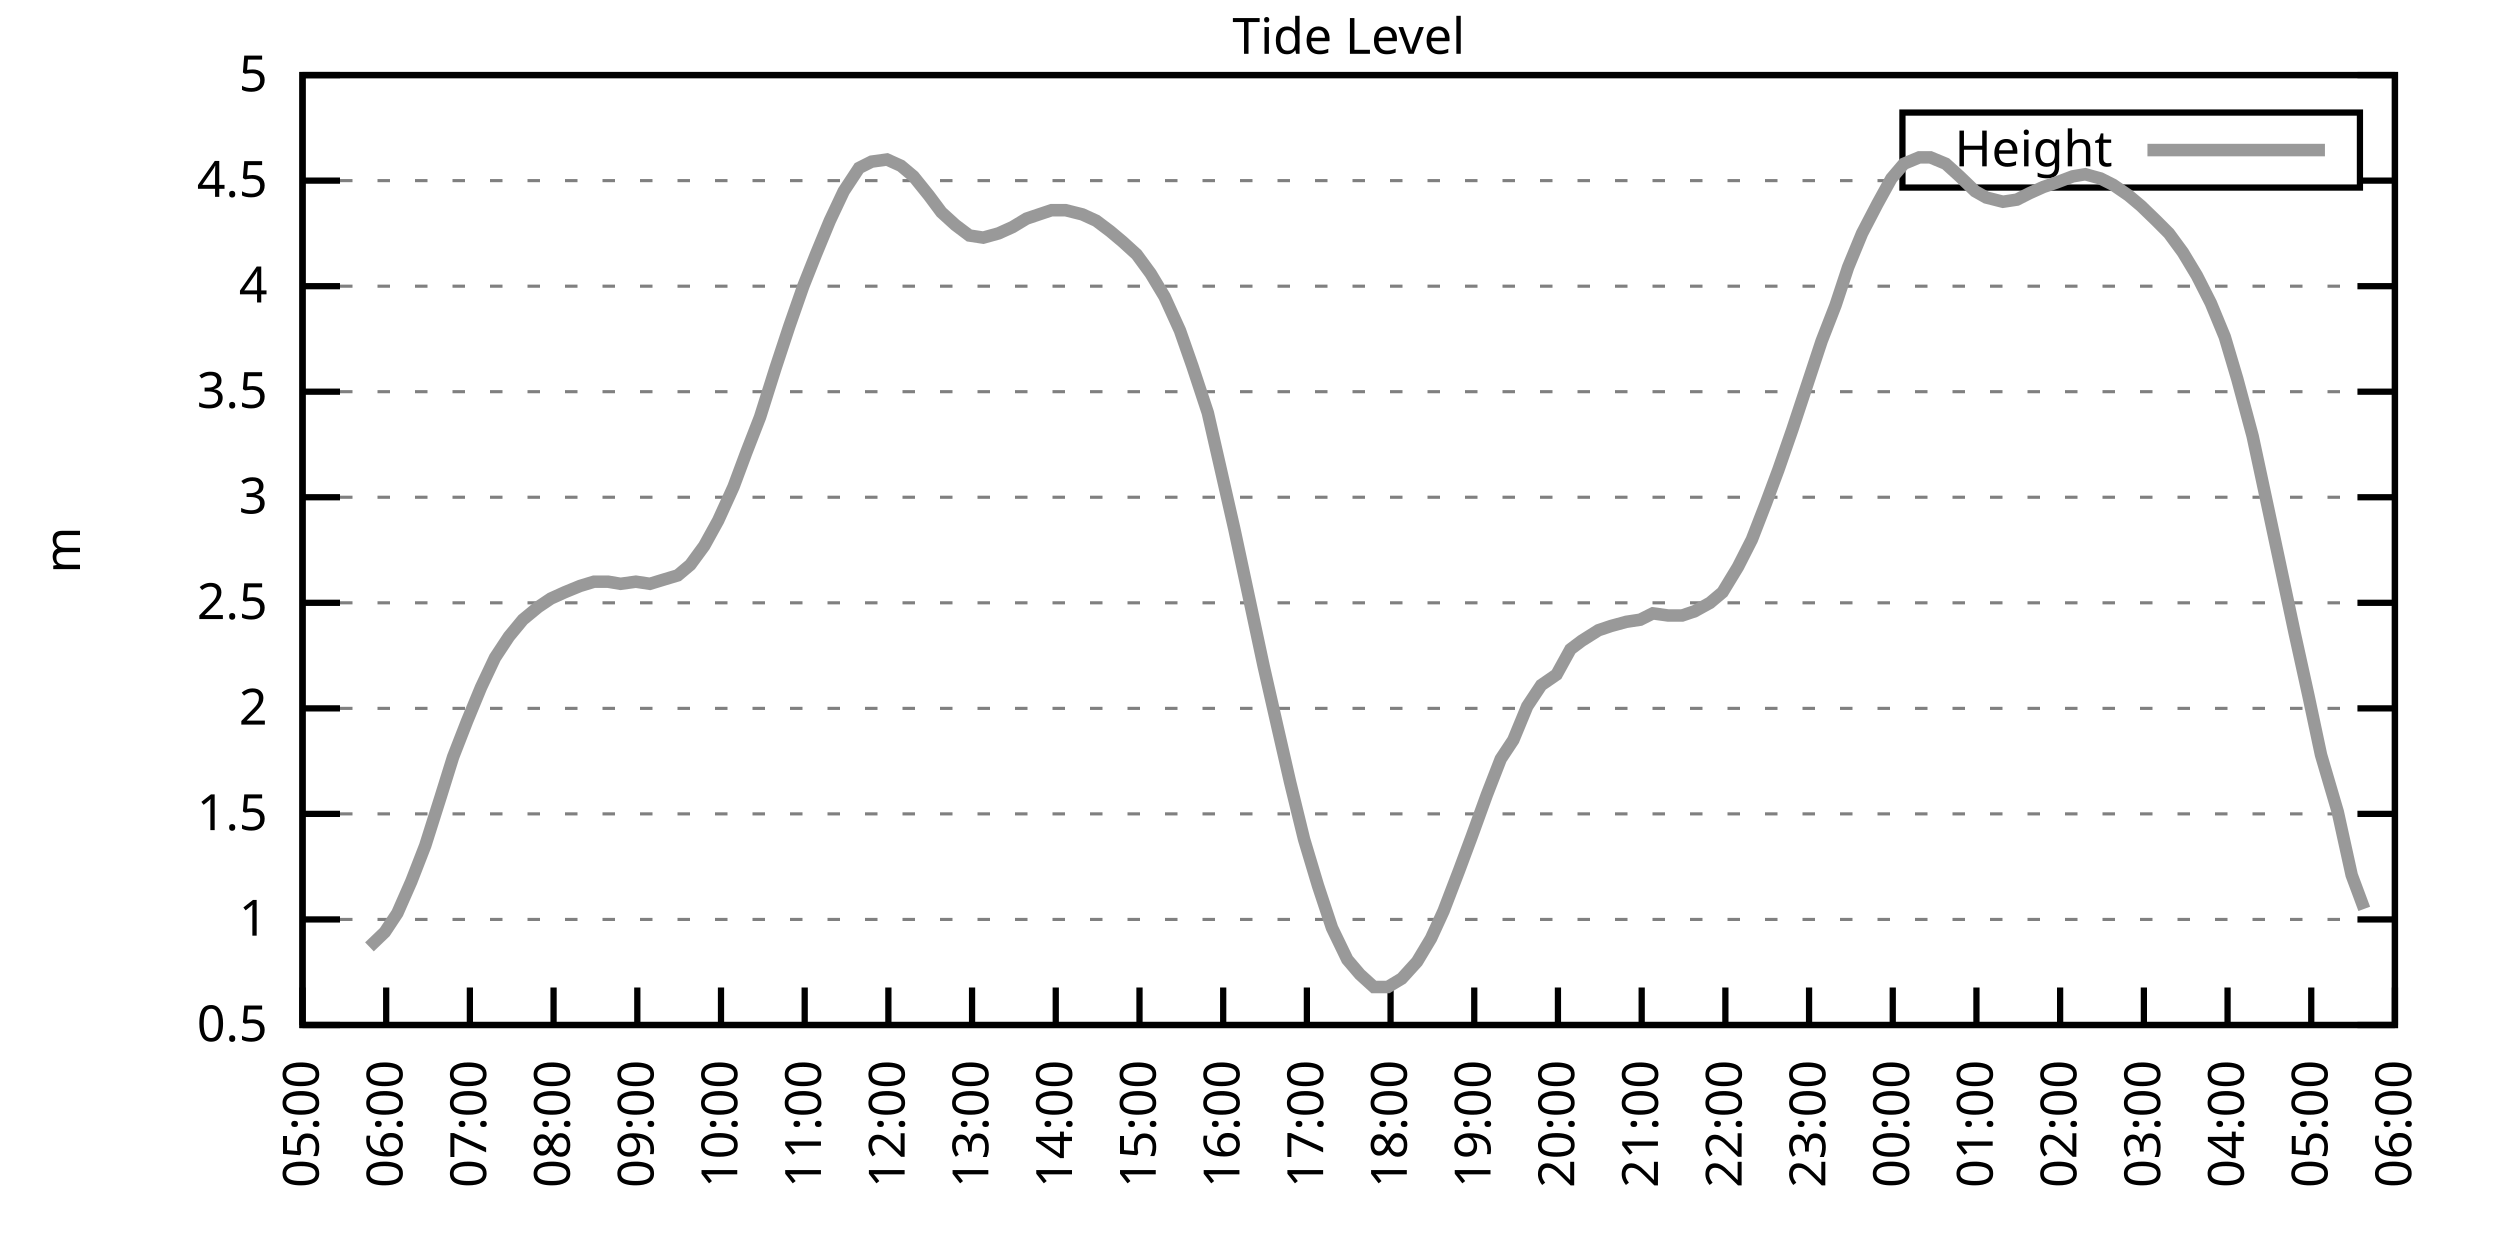
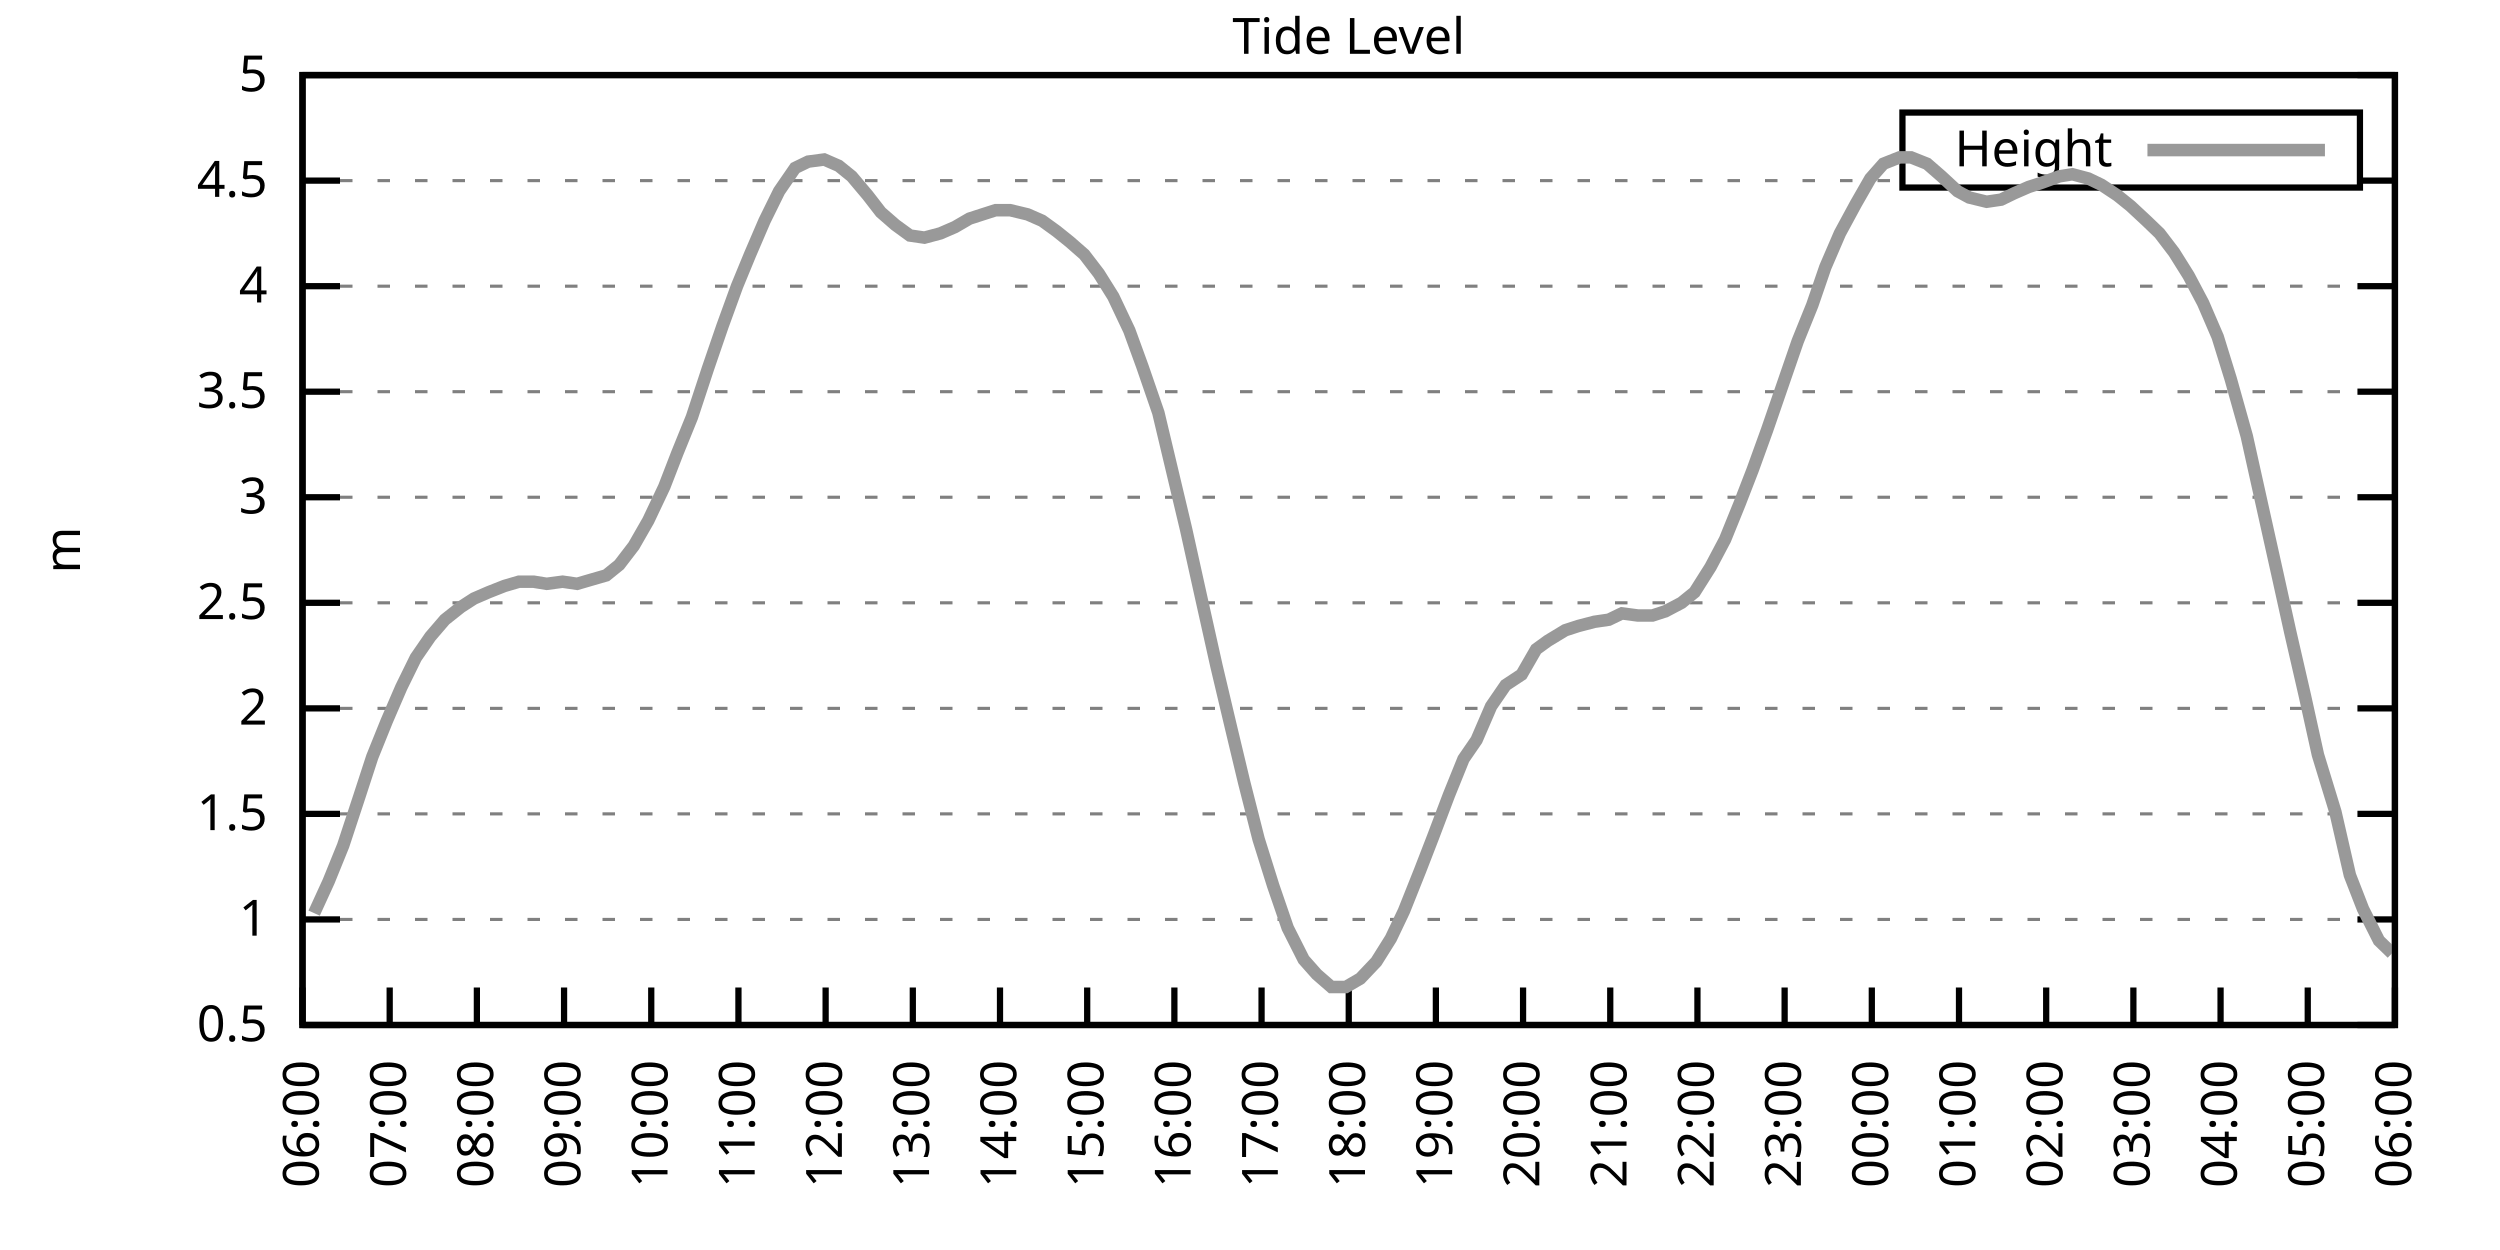
<svg xmlns="http://www.w3.org/2000/svg" xmlns:xlink="http://www.w3.org/1999/xlink" width="400" height="200" viewBox="0 0 400 200">
  <g id="gnuplot_canvas">
    <rect x="0" y="0" width="400" height="200" fill="none" />
    <defs>
      <circle id="gpDot" r="0.5" stroke-width="0.5" stroke="currentColor" />
      <path id="gpPt0" stroke-width="0.333" stroke="currentColor" d="M-1,0 h2 M0,-1 v2" />
      <path id="gpPt1" stroke-width="0.333" stroke="currentColor" d="M-1,-1 L1,1 M1,-1 L-1,1" />
      <path id="gpPt2" stroke-width="0.333" stroke="currentColor" d="M-1,0 L1,0 M0,-1 L0,1 M-1,-1 L1,1 M-1,1 L1,-1" />
      <rect id="gpPt3" stroke-width="0.333" stroke="currentColor" x="-1" y="-1" width="2" height="2" />
      <rect id="gpPt4" stroke-width="0.333" stroke="currentColor" fill="currentColor" x="-1" y="-1" width="2" height="2" />
      <circle id="gpPt5" stroke-width="0.333" stroke="currentColor" cx="0" cy="0" r="1" />
      <use xlink:href="#gpPt5" id="gpPt6" fill="currentColor" stroke="none" />
      <path id="gpPt7" stroke-width="0.333" stroke="currentColor" d="M0,-1.33 L-1.33,0.67 L1.33,0.67 z" />
      <use xlink:href="#gpPt7" id="gpPt8" fill="currentColor" stroke="none" />
      <use xlink:href="#gpPt7" id="gpPt9" stroke="currentColor" transform="rotate(180)" />
      <use xlink:href="#gpPt9" id="gpPt10" fill="currentColor" stroke="none" />
      <use xlink:href="#gpPt3" id="gpPt11" stroke="currentColor" transform="rotate(45)" />
      <use xlink:href="#gpPt11" id="gpPt12" fill="currentColor" stroke="none" />
      <path id="gpPt13" stroke-width="0.333" stroke="currentColor" d="M0,1.330 L1.265,0.411 L0.782,-1.067 L-0.782,-1.076 L-1.265,0.411 z" />
      <use xlink:href="#gpPt13" id="gpPt14" fill="currentColor" stroke="none" />
      <filter id="textbox" filterUnits="objectBoundingBox" x="0" y="0" height="1" width="1">
        <feFlood flood-color="white" flood-opacity="1" result="bgnd" />
        <feComposite in="SourceGraphic" in2="bgnd" operator="atop" />
      </filter>
      <filter id="greybox" filterUnits="objectBoundingBox" x="0" y="0" height="1" width="1">
        <feFlood flood-color="lightgrey" flood-opacity="1" result="grey" />
        <feComposite in="SourceGraphic" in2="grey" operator="atop" />
      </filter>
    </defs>
    <g fill="none" color="white" stroke="currentColor" stroke-width="1.00" stroke-linecap="butt" stroke-linejoin="miter">
</g>
    <g fill="none" color="black" stroke="currentColor" stroke-width="1.00" stroke-linecap="butt" stroke-linejoin="miter">
      <g stroke="none" shape-rendering="crispEdges">
        <polygon fill="rgb(255, 255, 255)" points="48.40,164.00 383.18,164.00 383.18,12.02 48.40,12.02 " />
      </g>
    </g>
    <g fill="none" color="black" stroke="currentColor" stroke-width="1.00" stroke-linecap="butt" stroke-linejoin="miter">
</g>
    <g fill="none" color="black" stroke="black" stroke-width="0.50" stroke-linecap="butt" stroke-linejoin="miter">
</g>
    <g fill="none" color="gray" stroke="currentColor" stroke-width="0.50" stroke-linecap="butt" stroke-linejoin="miter">
      <path stroke="gray" stroke-dasharray="2,4" class="gridline" d="M48.40,164.00 L383.19,164.00  " />
    </g>
    <g fill="none" color="gray" stroke="gray" stroke-width="1.00" stroke-linecap="butt" stroke-linejoin="miter">
</g>
    <g fill="none" color="black" stroke="currentColor" stroke-width="1.00" stroke-linecap="butt" stroke-linejoin="miter">
      <path stroke="black" d="M48.40,164.00 L54.40,164.00 M383.19,164.00 L377.19,164.00  " />
      <g transform="translate(42.80,166.60)" stroke="none" fill="black" font-family="Sans" font-size="8.00" text-anchor="end">
        <text>
          <tspan font-family="Sans"> 0.5</tspan>
        </text>
      </g>
    </g>
    <g fill="none" color="black" stroke="currentColor" stroke-width="1.00" stroke-linecap="butt" stroke-linejoin="miter">
</g>
    <g fill="none" color="black" stroke="black" stroke-width="0.50" stroke-linecap="butt" stroke-linejoin="miter">
</g>
    <g fill="none" color="gray" stroke="currentColor" stroke-width="0.50" stroke-linecap="butt" stroke-linejoin="miter">
      <path stroke="gray" stroke-dasharray="2,4" class="gridline" d="M48.40,147.11 L383.19,147.11  " />
    </g>
    <g fill="none" color="gray" stroke="gray" stroke-width="1.00" stroke-linecap="butt" stroke-linejoin="miter">
</g>
    <g fill="none" color="black" stroke="currentColor" stroke-width="1.00" stroke-linecap="butt" stroke-linejoin="miter">
      <path stroke="black" d="M48.40,147.11 L54.40,147.11 M383.19,147.11 L377.19,147.11  " />
      <g transform="translate(42.80,149.71)" stroke="none" fill="black" font-family="Sans" font-size="8.00" text-anchor="end">
        <text>
          <tspan font-family="Sans"> 1</tspan>
        </text>
      </g>
    </g>
    <g fill="none" color="black" stroke="currentColor" stroke-width="1.00" stroke-linecap="butt" stroke-linejoin="miter">
</g>
    <g fill="none" color="black" stroke="black" stroke-width="0.50" stroke-linecap="butt" stroke-linejoin="miter">
</g>
    <g fill="none" color="gray" stroke="currentColor" stroke-width="0.50" stroke-linecap="butt" stroke-linejoin="miter">
      <path stroke="gray" stroke-dasharray="2,4" class="gridline" d="M48.40,130.22 L383.19,130.22  " />
    </g>
    <g fill="none" color="gray" stroke="gray" stroke-width="1.00" stroke-linecap="butt" stroke-linejoin="miter">
</g>
    <g fill="none" color="black" stroke="currentColor" stroke-width="1.00" stroke-linecap="butt" stroke-linejoin="miter">
      <path stroke="black" d="M48.40,130.22 L54.40,130.22 M383.19,130.22 L377.19,130.22  " />
      <g transform="translate(42.80,132.82)" stroke="none" fill="black" font-family="Sans" font-size="8.00" text-anchor="end">
        <text>
          <tspan font-family="Sans"> 1.5</tspan>
        </text>
      </g>
    </g>
    <g fill="none" color="black" stroke="currentColor" stroke-width="1.00" stroke-linecap="butt" stroke-linejoin="miter">
</g>
    <g fill="none" color="black" stroke="black" stroke-width="0.50" stroke-linecap="butt" stroke-linejoin="miter">
</g>
    <g fill="none" color="gray" stroke="currentColor" stroke-width="0.50" stroke-linecap="butt" stroke-linejoin="miter">
      <path stroke="gray" stroke-dasharray="2,4" class="gridline" d="M48.40,113.34 L383.19,113.34  " />
    </g>
    <g fill="none" color="gray" stroke="gray" stroke-width="1.00" stroke-linecap="butt" stroke-linejoin="miter">
</g>
    <g fill="none" color="black" stroke="currentColor" stroke-width="1.00" stroke-linecap="butt" stroke-linejoin="miter">
      <path stroke="black" d="M48.40,113.34 L54.40,113.34 M383.19,113.34 L377.19,113.34  " />
      <g transform="translate(42.80,115.94)" stroke="none" fill="black" font-family="Sans" font-size="8.00" text-anchor="end">
        <text>
          <tspan font-family="Sans"> 2</tspan>
        </text>
      </g>
    </g>
    <g fill="none" color="black" stroke="currentColor" stroke-width="1.00" stroke-linecap="butt" stroke-linejoin="miter">
</g>
    <g fill="none" color="black" stroke="black" stroke-width="0.50" stroke-linecap="butt" stroke-linejoin="miter">
</g>
    <g fill="none" color="gray" stroke="currentColor" stroke-width="0.50" stroke-linecap="butt" stroke-linejoin="miter">
      <path stroke="gray" stroke-dasharray="2,4" class="gridline" d="M48.40,96.45 L383.19,96.45  " />
    </g>
    <g fill="none" color="gray" stroke="gray" stroke-width="1.00" stroke-linecap="butt" stroke-linejoin="miter">
</g>
    <g fill="none" color="black" stroke="currentColor" stroke-width="1.00" stroke-linecap="butt" stroke-linejoin="miter">
      <path stroke="black" d="M48.40,96.45 L54.40,96.45 M383.19,96.45 L377.19,96.45  " />
      <g transform="translate(42.80,99.05)" stroke="none" fill="black" font-family="Sans" font-size="8.00" text-anchor="end">
        <text>
          <tspan font-family="Sans"> 2.5</tspan>
        </text>
      </g>
    </g>
    <g fill="none" color="black" stroke="currentColor" stroke-width="1.00" stroke-linecap="butt" stroke-linejoin="miter">
</g>
    <g fill="none" color="black" stroke="black" stroke-width="0.50" stroke-linecap="butt" stroke-linejoin="miter">
</g>
    <g fill="none" color="gray" stroke="currentColor" stroke-width="0.50" stroke-linecap="butt" stroke-linejoin="miter">
      <path stroke="gray" stroke-dasharray="2,4" class="gridline" d="M48.40,79.56 L383.19,79.56  " />
    </g>
    <g fill="none" color="gray" stroke="gray" stroke-width="1.00" stroke-linecap="butt" stroke-linejoin="miter">
</g>
    <g fill="none" color="black" stroke="currentColor" stroke-width="1.00" stroke-linecap="butt" stroke-linejoin="miter">
      <path stroke="black" d="M48.40,79.56 L54.40,79.56 M383.19,79.56 L377.19,79.56  " />
      <g transform="translate(42.80,82.16)" stroke="none" fill="black" font-family="Sans" font-size="8.00" text-anchor="end">
        <text>
          <tspan font-family="Sans"> 3</tspan>
        </text>
      </g>
    </g>
    <g fill="none" color="black" stroke="currentColor" stroke-width="1.00" stroke-linecap="butt" stroke-linejoin="miter">
</g>
    <g fill="none" color="black" stroke="black" stroke-width="0.50" stroke-linecap="butt" stroke-linejoin="miter">
</g>
    <g fill="none" color="gray" stroke="currentColor" stroke-width="0.50" stroke-linecap="butt" stroke-linejoin="miter">
      <path stroke="gray" stroke-dasharray="2,4" class="gridline" d="M48.40,62.67 L383.19,62.67  " />
    </g>
    <g fill="none" color="gray" stroke="gray" stroke-width="1.00" stroke-linecap="butt" stroke-linejoin="miter">
</g>
    <g fill="none" color="black" stroke="currentColor" stroke-width="1.00" stroke-linecap="butt" stroke-linejoin="miter">
      <path stroke="black" d="M48.40,62.67 L54.40,62.67 M383.19,62.67 L377.19,62.67  " />
      <g transform="translate(42.80,65.27)" stroke="none" fill="black" font-family="Sans" font-size="8.00" text-anchor="end">
        <text>
          <tspan font-family="Sans"> 3.5</tspan>
        </text>
      </g>
    </g>
    <g fill="none" color="black" stroke="currentColor" stroke-width="1.00" stroke-linecap="butt" stroke-linejoin="miter">
</g>
    <g fill="none" color="black" stroke="black" stroke-width="0.50" stroke-linecap="butt" stroke-linejoin="miter">
</g>
    <g fill="none" color="gray" stroke="currentColor" stroke-width="0.50" stroke-linecap="butt" stroke-linejoin="miter">
      <path stroke="gray" stroke-dasharray="2,4" class="gridline" d="M48.40,45.79 L383.19,45.79  " />
    </g>
    <g fill="none" color="gray" stroke="gray" stroke-width="1.00" stroke-linecap="butt" stroke-linejoin="miter">
</g>
    <g fill="none" color="black" stroke="currentColor" stroke-width="1.00" stroke-linecap="butt" stroke-linejoin="miter">
      <path stroke="black" d="M48.40,45.79 L54.40,45.79 M383.19,45.79 L377.19,45.79  " />
      <g transform="translate(42.80,48.39)" stroke="none" fill="black" font-family="Sans" font-size="8.00" text-anchor="end">
        <text>
          <tspan font-family="Sans"> 4</tspan>
        </text>
      </g>
    </g>
    <g fill="none" color="black" stroke="currentColor" stroke-width="1.00" stroke-linecap="butt" stroke-linejoin="miter">
</g>
    <g fill="none" color="black" stroke="black" stroke-width="0.50" stroke-linecap="butt" stroke-linejoin="miter">
</g>
    <g fill="none" color="gray" stroke="currentColor" stroke-width="0.50" stroke-linecap="butt" stroke-linejoin="miter">
      <path stroke="gray" stroke-dasharray="2,4" class="gridline" d="M48.40,28.90 L304.39,28.90 M377.59,28.90 L383.19,28.90  " />
    </g>
    <g fill="none" color="gray" stroke="gray" stroke-width="1.00" stroke-linecap="butt" stroke-linejoin="miter">
</g>
    <g fill="none" color="black" stroke="currentColor" stroke-width="1.00" stroke-linecap="butt" stroke-linejoin="miter">
      <path stroke="black" d="M48.40,28.90 L54.40,28.90 M383.19,28.90 L377.19,28.90  " />
      <g transform="translate(42.80,31.50)" stroke="none" fill="black" font-family="Sans" font-size="8.00" text-anchor="end">
        <text>
          <tspan font-family="Sans"> 4.5</tspan>
        </text>
      </g>
    </g>
    <g fill="none" color="black" stroke="currentColor" stroke-width="1.00" stroke-linecap="butt" stroke-linejoin="miter">
</g>
    <g fill="none" color="black" stroke="black" stroke-width="0.50" stroke-linecap="butt" stroke-linejoin="miter">
</g>
    <g fill="none" color="gray" stroke="currentColor" stroke-width="0.50" stroke-linecap="butt" stroke-linejoin="miter">
      <path stroke="gray" stroke-dasharray="2,4" class="gridline" d="M48.40,12.01 L383.19,12.01  " />
    </g>
    <g fill="none" color="gray" stroke="gray" stroke-width="1.00" stroke-linecap="butt" stroke-linejoin="miter">
</g>
    <g fill="none" color="black" stroke="currentColor" stroke-width="1.00" stroke-linecap="butt" stroke-linejoin="miter">
      <path stroke="black" d="M48.40,12.01 L54.40,12.01 M383.19,12.01 L377.19,12.01  " />
      <g transform="translate(42.80,14.61)" stroke="none" fill="black" font-family="Sans" font-size="8.00" text-anchor="end">
        <text>
          <tspan font-family="Sans"> 5</tspan>
        </text>
      </g>
    </g>
    <g fill="none" color="black" stroke="currentColor" stroke-width="1.00" stroke-linecap="butt" stroke-linejoin="miter">
      <path stroke="black" d="M48.40,164.00 L48.40,158.00  " />
      <g transform="translate(51.00,169.60) rotate(270.00)" stroke="none" fill="black" font-family="Sans" font-size="8.00" text-anchor="end">
        <text>
-           <tspan font-family="Sans">05:00</tspan>
-         </text>
-       </g>
-     </g>
-     <g fill="none" color="black" stroke="currentColor" stroke-width="1.00" stroke-linecap="butt" stroke-linejoin="miter">
-       <path stroke="black" d="M61.79,164.00 L61.79,158.00  " />
-       <g transform="translate(64.39,169.60) rotate(270.00)" stroke="none" fill="black" font-family="Sans" font-size="8.00" text-anchor="end">
-         <text>
          <tspan font-family="Sans">06:00</tspan>
        </text>
      </g>
    </g>
    <g fill="none" color="black" stroke="currentColor" stroke-width="1.00" stroke-linecap="butt" stroke-linejoin="miter">
-       <path stroke="black" d="M75.18,164.00 L75.18,158.00  " />
-       <g transform="translate(77.78,169.60) rotate(270.00)" stroke="none" fill="black" font-family="Sans" font-size="8.00" text-anchor="end">
+       <path stroke="black" d="M62.35,164.00 L62.35,158.00  " />
+       <g transform="translate(64.95,169.60) rotate(270.00)" stroke="none" fill="black" font-family="Sans" font-size="8.00" text-anchor="end">
        <text>
          <tspan font-family="Sans">07:00</tspan>
        </text>
      </g>
    </g>
    <g fill="none" color="black" stroke="currentColor" stroke-width="1.00" stroke-linecap="butt" stroke-linejoin="miter">
-       <path stroke="black" d="M88.57,164.00 L88.57,158.00  " />
-       <g transform="translate(91.17,169.60) rotate(270.00)" stroke="none" fill="black" font-family="Sans" font-size="8.00" text-anchor="end">
+       <path stroke="black" d="M76.30,164.00 L76.30,158.00  " />
+       <g transform="translate(78.90,169.60) rotate(270.00)" stroke="none" fill="black" font-family="Sans" font-size="8.00" text-anchor="end">
        <text>
          <tspan font-family="Sans">08:00</tspan>
        </text>
      </g>
    </g>
    <g fill="none" color="black" stroke="currentColor" stroke-width="1.00" stroke-linecap="butt" stroke-linejoin="miter">
-       <path stroke="black" d="M101.97,164.00 L101.97,158.00  " />
-       <g transform="translate(104.57,169.60) rotate(270.00)" stroke="none" fill="black" font-family="Sans" font-size="8.00" text-anchor="end">
+       <path stroke="black" d="M90.25,164.00 L90.25,158.00  " />
+       <g transform="translate(92.85,169.60) rotate(270.00)" stroke="none" fill="black" font-family="Sans" font-size="8.00" text-anchor="end">
        <text>
          <tspan font-family="Sans">09:00</tspan>
        </text>
      </g>
    </g>
    <g fill="none" color="black" stroke="currentColor" stroke-width="1.00" stroke-linecap="butt" stroke-linejoin="miter">
-       <path stroke="black" d="M115.36,164.00 L115.36,158.00  " />
-       <g transform="translate(117.96,169.60) rotate(270.00)" stroke="none" fill="black" font-family="Sans" font-size="8.00" text-anchor="end">
+       <path stroke="black" d="M104.20,164.00 L104.20,158.00  " />
+       <g transform="translate(106.80,169.60) rotate(270.00)" stroke="none" fill="black" font-family="Sans" font-size="8.00" text-anchor="end">
        <text>
          <tspan font-family="Sans">10:00</tspan>
        </text>
      </g>
    </g>
    <g fill="none" color="black" stroke="currentColor" stroke-width="1.00" stroke-linecap="butt" stroke-linejoin="miter">
-       <path stroke="black" d="M128.75,164.00 L128.75,158.00  " />
-       <g transform="translate(131.35,169.60) rotate(270.00)" stroke="none" fill="black" font-family="Sans" font-size="8.00" text-anchor="end">
+       <path stroke="black" d="M118.15,164.00 L118.15,158.00  " />
+       <g transform="translate(120.75,169.60) rotate(270.00)" stroke="none" fill="black" font-family="Sans" font-size="8.00" text-anchor="end">
        <text>
          <tspan font-family="Sans">11:00</tspan>
        </text>
      </g>
    </g>
    <g fill="none" color="black" stroke="currentColor" stroke-width="1.00" stroke-linecap="butt" stroke-linejoin="miter">
-       <path stroke="black" d="M142.14,164.00 L142.14,158.00  " />
-       <g transform="translate(144.74,169.60) rotate(270.00)" stroke="none" fill="black" font-family="Sans" font-size="8.00" text-anchor="end">
+       <path stroke="black" d="M132.10,164.00 L132.10,158.00  " />
+       <g transform="translate(134.70,169.60) rotate(270.00)" stroke="none" fill="black" font-family="Sans" font-size="8.00" text-anchor="end">
        <text>
          <tspan font-family="Sans">12:00</tspan>
        </text>
      </g>
    </g>
    <g fill="none" color="black" stroke="currentColor" stroke-width="1.00" stroke-linecap="butt" stroke-linejoin="miter">
-       <path stroke="black" d="M155.53,164.00 L155.53,158.00  " />
-       <g transform="translate(158.13,169.60) rotate(270.00)" stroke="none" fill="black" font-family="Sans" font-size="8.00" text-anchor="end">
+       <path stroke="black" d="M146.05,164.00 L146.05,158.00  " />
+       <g transform="translate(148.65,169.60) rotate(270.00)" stroke="none" fill="black" font-family="Sans" font-size="8.00" text-anchor="end">
        <text>
          <tspan font-family="Sans">13:00</tspan>
        </text>
      </g>
    </g>
    <g fill="none" color="black" stroke="currentColor" stroke-width="1.00" stroke-linecap="butt" stroke-linejoin="miter">
-       <path stroke="black" d="M168.92,164.00 L168.92,158.00  " />
-       <g transform="translate(171.52,169.60) rotate(270.00)" stroke="none" fill="black" font-family="Sans" font-size="8.00" text-anchor="end">
+       <path stroke="black" d="M160.00,164.00 L160.00,158.00  " />
+       <g transform="translate(162.60,169.60) rotate(270.00)" stroke="none" fill="black" font-family="Sans" font-size="8.00" text-anchor="end">
        <text>
          <tspan font-family="Sans">14:00</tspan>
        </text>
      </g>
    </g>
    <g fill="none" color="black" stroke="currentColor" stroke-width="1.00" stroke-linecap="butt" stroke-linejoin="miter">
-       <path stroke="black" d="M182.32,164.00 L182.32,158.00  " />
-       <g transform="translate(184.92,169.60) rotate(270.00)" stroke="none" fill="black" font-family="Sans" font-size="8.00" text-anchor="end">
+       <path stroke="black" d="M173.95,164.00 L173.95,158.00  " />
+       <g transform="translate(176.55,169.60) rotate(270.00)" stroke="none" fill="black" font-family="Sans" font-size="8.00" text-anchor="end">
        <text>
          <tspan font-family="Sans">15:00</tspan>
        </text>
      </g>
    </g>
    <g fill="none" color="black" stroke="currentColor" stroke-width="1.00" stroke-linecap="butt" stroke-linejoin="miter">
-       <path stroke="black" d="M195.71,164.00 L195.71,158.00  " />
-       <g transform="translate(198.31,169.60) rotate(270.00)" stroke="none" fill="black" font-family="Sans" font-size="8.00" text-anchor="end">
+       <path stroke="black" d="M187.90,164.00 L187.90,158.00  " />
+       <g transform="translate(190.50,169.60) rotate(270.00)" stroke="none" fill="black" font-family="Sans" font-size="8.00" text-anchor="end">
        <text>
          <tspan font-family="Sans">16:00</tspan>
        </text>
      </g>
    </g>
    <g fill="none" color="black" stroke="currentColor" stroke-width="1.00" stroke-linecap="butt" stroke-linejoin="miter">
-       <path stroke="black" d="M209.10,164.00 L209.10,158.00  " />
-       <g transform="translate(211.70,169.60) rotate(270.00)" stroke="none" fill="black" font-family="Sans" font-size="8.00" text-anchor="end">
+       <path stroke="black" d="M201.85,164.00 L201.85,158.00  " />
+       <g transform="translate(204.45,169.60) rotate(270.00)" stroke="none" fill="black" font-family="Sans" font-size="8.00" text-anchor="end">
        <text>
          <tspan font-family="Sans">17:00</tspan>
        </text>
      </g>
    </g>
    <g fill="none" color="black" stroke="currentColor" stroke-width="1.00" stroke-linecap="butt" stroke-linejoin="miter">
-       <path stroke="black" d="M222.49,164.00 L222.49,158.00  " />
-       <g transform="translate(225.09,169.60) rotate(270.00)" stroke="none" fill="black" font-family="Sans" font-size="8.00" text-anchor="end">
+       <path stroke="black" d="M215.80,164.00 L215.80,158.00  " />
+       <g transform="translate(218.40,169.60) rotate(270.00)" stroke="none" fill="black" font-family="Sans" font-size="8.00" text-anchor="end">
        <text>
          <tspan font-family="Sans">18:00</tspan>
        </text>
      </g>
    </g>
    <g fill="none" color="black" stroke="currentColor" stroke-width="1.00" stroke-linecap="butt" stroke-linejoin="miter">
-       <path stroke="black" d="M235.88,164.00 L235.88,158.00  " />
-       <g transform="translate(238.48,169.60) rotate(270.00)" stroke="none" fill="black" font-family="Sans" font-size="8.00" text-anchor="end">
+       <path stroke="black" d="M229.74,164.00 L229.74,158.00  " />
+       <g transform="translate(232.34,169.60) rotate(270.00)" stroke="none" fill="black" font-family="Sans" font-size="8.00" text-anchor="end">
        <text>
          <tspan font-family="Sans">19:00</tspan>
        </text>
      </g>
    </g>
    <g fill="none" color="black" stroke="currentColor" stroke-width="1.00" stroke-linecap="butt" stroke-linejoin="miter">
-       <path stroke="black" d="M249.27,164.00 L249.27,158.00  " />
-       <g transform="translate(251.87,169.60) rotate(270.00)" stroke="none" fill="black" font-family="Sans" font-size="8.00" text-anchor="end">
+       <path stroke="black" d="M243.69,164.00 L243.69,158.00  " />
+       <g transform="translate(246.29,169.60) rotate(270.00)" stroke="none" fill="black" font-family="Sans" font-size="8.00" text-anchor="end">
        <text>
          <tspan font-family="Sans">20:00</tspan>
        </text>
      </g>
    </g>
    <g fill="none" color="black" stroke="currentColor" stroke-width="1.00" stroke-linecap="butt" stroke-linejoin="miter">
-       <path stroke="black" d="M262.67,164.00 L262.67,158.00  " />
-       <g transform="translate(265.27,169.60) rotate(270.00)" stroke="none" fill="black" font-family="Sans" font-size="8.00" text-anchor="end">
+       <path stroke="black" d="M257.64,164.00 L257.64,158.00  " />
+       <g transform="translate(260.24,169.60) rotate(270.00)" stroke="none" fill="black" font-family="Sans" font-size="8.00" text-anchor="end">
        <text>
          <tspan font-family="Sans">21:00</tspan>
        </text>
      </g>
    </g>
    <g fill="none" color="black" stroke="currentColor" stroke-width="1.00" stroke-linecap="butt" stroke-linejoin="miter">
-       <path stroke="black" d="M276.06,164.00 L276.06,158.00  " />
-       <g transform="translate(278.66,169.60) rotate(270.00)" stroke="none" fill="black" font-family="Sans" font-size="8.00" text-anchor="end">
+       <path stroke="black" d="M271.59,164.00 L271.59,158.00  " />
+       <g transform="translate(274.19,169.60) rotate(270.00)" stroke="none" fill="black" font-family="Sans" font-size="8.00" text-anchor="end">
        <text>
          <tspan font-family="Sans">22:00</tspan>
        </text>
      </g>
    </g>
    <g fill="none" color="black" stroke="currentColor" stroke-width="1.00" stroke-linecap="butt" stroke-linejoin="miter">
-       <path stroke="black" d="M289.45,164.00 L289.45,158.00  " />
-       <g transform="translate(292.05,169.60) rotate(270.00)" stroke="none" fill="black" font-family="Sans" font-size="8.00" text-anchor="end">
+       <path stroke="black" d="M285.54,164.00 L285.54,158.00  " />
+       <g transform="translate(288.14,169.60) rotate(270.00)" stroke="none" fill="black" font-family="Sans" font-size="8.00" text-anchor="end">
        <text>
          <tspan font-family="Sans">23:00</tspan>
        </text>
      </g>
    </g>
    <g fill="none" color="black" stroke="currentColor" stroke-width="1.00" stroke-linecap="butt" stroke-linejoin="miter">
-       <path stroke="black" d="M302.84,164.00 L302.84,158.00  " />
-       <g transform="translate(305.44,169.60) rotate(270.00)" stroke="none" fill="black" font-family="Sans" font-size="8.00" text-anchor="end">
+       <path stroke="black" d="M299.49,164.00 L299.49,158.00  " />
+       <g transform="translate(302.09,169.60) rotate(270.00)" stroke="none" fill="black" font-family="Sans" font-size="8.00" text-anchor="end">
        <text>
          <tspan font-family="Sans">00:00</tspan>
        </text>
      </g>
    </g>
    <g fill="none" color="black" stroke="currentColor" stroke-width="1.00" stroke-linecap="butt" stroke-linejoin="miter">
-       <path stroke="black" d="M316.23,164.00 L316.23,158.00  " />
-       <g transform="translate(318.83,169.60) rotate(270.00)" stroke="none" fill="black" font-family="Sans" font-size="8.00" text-anchor="end">
+       <path stroke="black" d="M313.44,164.00 L313.44,158.00  " />
+       <g transform="translate(316.04,169.60) rotate(270.00)" stroke="none" fill="black" font-family="Sans" font-size="8.00" text-anchor="end">
        <text>
          <tspan font-family="Sans">01:00</tspan>
        </text>
      </g>
    </g>
    <g fill="none" color="black" stroke="currentColor" stroke-width="1.00" stroke-linecap="butt" stroke-linejoin="miter">
-       <path stroke="black" d="M329.62,164.00 L329.62,158.00  " />
-       <g transform="translate(332.22,169.60) rotate(270.00)" stroke="none" fill="black" font-family="Sans" font-size="8.00" text-anchor="end">
+       <path stroke="black" d="M327.39,164.00 L327.39,158.00  " />
+       <g transform="translate(329.99,169.60) rotate(270.00)" stroke="none" fill="black" font-family="Sans" font-size="8.00" text-anchor="end">
        <text>
          <tspan font-family="Sans">02:00</tspan>
        </text>
      </g>
    </g>
    <g fill="none" color="black" stroke="currentColor" stroke-width="1.00" stroke-linecap="butt" stroke-linejoin="miter">
-       <path stroke="black" d="M343.02,164.00 L343.02,158.00  " />
-       <g transform="translate(345.62,169.60) rotate(270.00)" stroke="none" fill="black" font-family="Sans" font-size="8.00" text-anchor="end">
+       <path stroke="black" d="M341.34,164.00 L341.34,158.00  " />
+       <g transform="translate(343.94,169.60) rotate(270.00)" stroke="none" fill="black" font-family="Sans" font-size="8.00" text-anchor="end">
        <text>
          <tspan font-family="Sans">03:00</tspan>
        </text>
      </g>
    </g>
    <g fill="none" color="black" stroke="currentColor" stroke-width="1.00" stroke-linecap="butt" stroke-linejoin="miter">
-       <path stroke="black" d="M356.41,164.00 L356.41,158.00  " />
-       <g transform="translate(359.01,169.60) rotate(270.00)" stroke="none" fill="black" font-family="Sans" font-size="8.00" text-anchor="end">
+       <path stroke="black" d="M355.29,164.00 L355.29,158.00  " />
+       <g transform="translate(357.89,169.60) rotate(270.00)" stroke="none" fill="black" font-family="Sans" font-size="8.00" text-anchor="end">
        <text>
          <tspan font-family="Sans">04:00</tspan>
        </text>
      </g>
    </g>
    <g fill="none" color="black" stroke="currentColor" stroke-width="1.00" stroke-linecap="butt" stroke-linejoin="miter">
-       <path stroke="black" d="M369.80,164.00 L369.80,158.00  " />
-       <g transform="translate(372.40,169.60) rotate(270.00)" stroke="none" fill="black" font-family="Sans" font-size="8.00" text-anchor="end">
+       <path stroke="black" d="M369.24,164.00 L369.24,158.00  " />
+       <g transform="translate(371.84,169.60) rotate(270.00)" stroke="none" fill="black" font-family="Sans" font-size="8.00" text-anchor="end">
        <text>
          <tspan font-family="Sans">05:00</tspan>
        </text>
      </g>
    </g>
    <g fill="none" color="black" stroke="currentColor" stroke-width="1.00" stroke-linecap="butt" stroke-linejoin="miter">
      <path stroke="black" d="M383.19,164.00 L383.19,158.00  " />
      <g transform="translate(385.79,169.60) rotate(270.00)" stroke="none" fill="black" font-family="Sans" font-size="8.00" text-anchor="end">
        <text>
          <tspan font-family="Sans">06:00</tspan>
        </text>
      </g>
    </g>
    <g fill="none" color="black" stroke="currentColor" stroke-width="1.00" stroke-linecap="butt" stroke-linejoin="miter">
</g>
    <g fill="none" color="black" stroke="currentColor" stroke-width="1.00" stroke-linecap="butt" stroke-linejoin="miter">
      <path stroke="black" d="M48.40,12.01 L48.40,164.00 L383.19,164.00 L383.19,12.01 L48.40,12.01 Z  " />
    </g>
    <g fill="none" color="black" stroke="currentColor" stroke-width="1.00" stroke-linecap="butt" stroke-linejoin="miter">
</g>
    <g fill="none" color="black" stroke="currentColor" stroke-width="1.00" stroke-linecap="butt" stroke-linejoin="miter">
      <path stroke="black" d="M304.39,30.01 L304.39,18.01 L377.59,18.01 L377.59,30.01 L304.39,30.01 Z  " />
    </g>
    <g id="Tide_level_plot_1">
      <g fill="none" color="white" stroke="black" stroke-width="2.00" stroke-linecap="butt" stroke-linejoin="miter">
</g>
      <g fill="none" color="black" stroke="currentColor" stroke-width="2.00" stroke-linecap="butt" stroke-linejoin="miter">
        <g transform="translate(337.99,26.61)" stroke="none" fill="black" font-family="Sans" font-size="8.00" text-anchor="end">
          <text>
            <tspan font-family="Sans">Height</tspan>
          </text>
        </g>
      </g>
      <g fill="none" color="black" stroke="currentColor" stroke-width="2.00" stroke-linecap="butt" stroke-linejoin="miter">
-         <path stroke="rgb(153, 153, 153)" d="M343.59,24.01 L371.99,24.01 M59.11,151.50 L61.57,149.14 L63.58,146.10 L65.81,141.03 L68.04,135.29 L70.50,127.52   L72.50,121.11 L74.74,115.36 L76.97,109.96 L79.20,105.23 L81.43,101.85 L83.66,99.15 L86.12,97.12 L88.13,95.77   L90.36,94.76 L92.82,93.75 L95.05,93.07 L97.28,93.07 L99.29,93.41 L101.74,93.07 L103.98,93.41 L106.21,92.73   L108.44,92.06 L110.45,90.37 L112.68,87.33 L114.91,83.28 L117.37,77.87 L119.38,72.47 L121.61,66.73 L124.06,58.96   L126.29,52.20 L128.53,45.79 L130.54,40.72 L132.77,35.32 L135.00,30.59 L137.45,26.87 L139.46,25.86 L141.92,25.52   L144.15,26.53 L146.16,28.22 L148.61,31.26 L150.62,33.96 L152.85,35.99 L155.09,37.68 L157.32,38.02 L159.77,37.34   L162.01,36.33 L164.24,34.98 L166.25,34.30 L168.25,33.63 L170.49,33.63 L173.17,34.30 L175.40,35.32 L177.63,37.00   L179.64,38.69 L181.87,40.72 L184.10,43.76 L186.33,47.47 L188.79,52.88 L190.80,58.62 L193.25,66.05 L195.26,74.83   L197.49,84.63 L199.73,95.10 L202.18,106.58 L204.41,116.38 L206.42,125.16 L208.65,134.28 L210.88,141.71 L213.12,148.46   L215.57,153.53 L217.58,155.89 L219.81,157.92 L222.04,157.92 L224.28,156.57 L226.73,153.87 L228.96,150.15 L230.97,145.76   L233.43,139.34 L235.44,133.94 L237.89,127.18 L240.12,121.44 L242.13,118.40 L244.36,113.00 L246.60,109.62 L249.05,107.93   L251.28,103.88 L253.07,102.53 L255.75,100.84 L257.76,100.16 L260.21,99.49 L262.44,99.15 L264.45,98.14 L266.91,98.48   L269.14,98.48 L271.15,97.80 L273.60,96.45 L275.61,94.76 L278.07,90.71 L280.30,86.32 L282.53,80.57 L284.54,75.17   L286.77,68.75 L289.23,61.32 L291.46,54.57 L293.69,48.83 L295.70,42.75 L297.93,37.34 L300.39,32.61 L302.62,28.56   L304.63,26.20 L307.08,25.18 L308.87,25.18 L311.32,26.20 L313.55,28.22 L316.01,30.59 L317.79,31.60 L320.47,32.28   L322.70,31.94 L324.71,30.92 L326.95,29.91 L328.95,29.24 L331.63,28.22 L333.64,27.88 L336.10,28.56 L338.10,29.57   L340.56,31.26 L342.57,32.95 L345.02,35.32 L347.03,37.34 L349.26,40.38 L351.50,44.10 L353.73,48.49 L355.96,53.89   L357.97,60.65 L360.42,69.77 L362.88,81.25 L365.11,91.72 L367.12,101.18 L369.35,111.31 L371.36,120.77 L374.04,129.89   L376.27,140.02 L378.28,145.42  " />
+         <path stroke="rgb(153, 153, 153)" d="M343.59,24.01 L371.99,24.01 M50.26,146.10 L52.58,141.03 L54.91,135.29 L57.47,127.52 L59.56,121.11 L61.88,115.36   L64.21,109.96 L66.53,105.23 L68.86,101.85 L71.18,99.15 L73.74,97.12 L75.83,95.77 L78.16,94.76 L80.72,93.75   L83.04,93.07 L85.37,93.07 L87.46,93.41 L90.02,93.07 L92.34,93.41 L94.67,92.73 L96.99,92.06 L99.08,90.37   L101.41,87.33 L103.73,83.28 L106.29,77.87 L108.38,72.47 L110.71,66.73 L113.27,58.96 L115.59,52.20 L117.92,45.79   L120.01,40.72 L122.33,35.32 L124.66,30.59 L127.22,26.87 L129.31,25.86 L131.87,25.52 L134.19,26.53 L136.28,28.22   L138.84,31.26 L140.93,33.96 L143.26,35.99 L145.58,37.68 L147.91,38.02 L150.46,37.34 L152.79,36.33 L155.11,34.98   L157.21,34.30 L159.30,33.63 L161.62,33.63 L164.41,34.30 L166.74,35.32 L169.06,37.00 L171.16,38.69 L173.48,40.72   L175.81,43.76 L178.13,47.47 L180.69,52.88 L182.78,58.62 L185.34,66.05 L187.43,74.83 L189.76,84.63 L192.08,95.10   L194.64,106.58 L196.96,116.38 L199.06,125.16 L201.38,134.28 L203.71,141.71 L206.03,148.46 L208.59,153.53 L210.68,155.89   L213.01,157.92 L215.33,157.92 L217.65,156.57 L220.21,153.87 L222.54,150.15 L224.63,145.76 L227.19,139.34 L229.28,133.94   L231.84,127.18 L234.16,121.44 L236.25,118.40 L238.58,113.00 L240.90,109.62 L243.46,107.93 L245.79,103.88 L247.65,102.53   L250.44,100.84 L252.53,100.16 L255.09,99.49 L257.41,99.15 L259.50,98.14 L262.06,98.48 L264.39,98.48 L266.48,97.80   L269.04,96.45 L271.13,94.76 L273.69,90.71 L276.01,86.32 L278.34,80.57 L280.43,75.17 L282.75,68.75 L285.31,61.32   L287.64,54.57 L289.96,48.83 L292.05,42.75 L294.38,37.34 L296.94,32.61 L299.26,28.56 L301.35,26.20 L303.91,25.18   L305.77,25.18 L308.33,26.20 L310.65,28.22 L313.21,30.59 L315.07,31.60 L317.86,32.28 L320.18,31.94 L322.28,30.92   L324.60,29.91 L326.69,29.24 L329.48,28.22 L331.58,27.88 L334.13,28.56 L336.23,29.57 L338.78,31.26 L340.88,32.95   L343.43,35.32 L345.53,37.34 L347.85,40.38 L350.18,44.10 L352.50,48.49 L354.83,53.89 L356.92,60.65 L359.48,69.77   L362.03,81.25 L364.36,91.72 L366.45,101.18 L368.78,111.31 L370.87,120.77 L373.66,129.89 L375.98,140.02 L378.08,145.42   L380.63,150.49 L382.73,152.52  " />
      </g>
    </g>
    <g fill="none" color="black" stroke="currentColor" stroke-width="2.00" stroke-linecap="butt" stroke-linejoin="miter">
</g>
    <g fill="none" color="black" stroke="black" stroke-width="1.00" stroke-linecap="butt" stroke-linejoin="miter">
</g>
    <g fill="none" color="black" stroke="currentColor" stroke-width="1.00" stroke-linecap="butt" stroke-linejoin="miter">
      <path stroke="black" d="M48.40,12.01 L48.40,164.00 L383.19,164.00 L383.19,12.01 L48.40,12.01 Z  " />
      <g transform="translate(12.80,88.01) rotate(270.00)" stroke="none" fill="black" font-family="Sans" font-size="8.00" text-anchor="middle">
        <text>
          <tspan font-family="Sans">m</tspan>
        </text>
      </g>
    </g>
    <g fill="none" color="black" stroke="currentColor" stroke-width="1.00" stroke-linecap="butt" stroke-linejoin="miter">
</g>
    <g fill="none" color="black" stroke="currentColor" stroke-width="1.00" stroke-linecap="butt" stroke-linejoin="miter">
      <g transform="translate(215.79,8.61)" stroke="none" fill="black" font-family="Sans" font-size="8.00" text-anchor="middle">
        <text>
          <tspan font-family="Sans">Tide Level</tspan>
        </text>
      </g>
    </g>
    <g fill="none" color="black" stroke="currentColor" stroke-width="1.00" stroke-linecap="butt" stroke-linejoin="miter">
</g>
  </g>
</svg>
